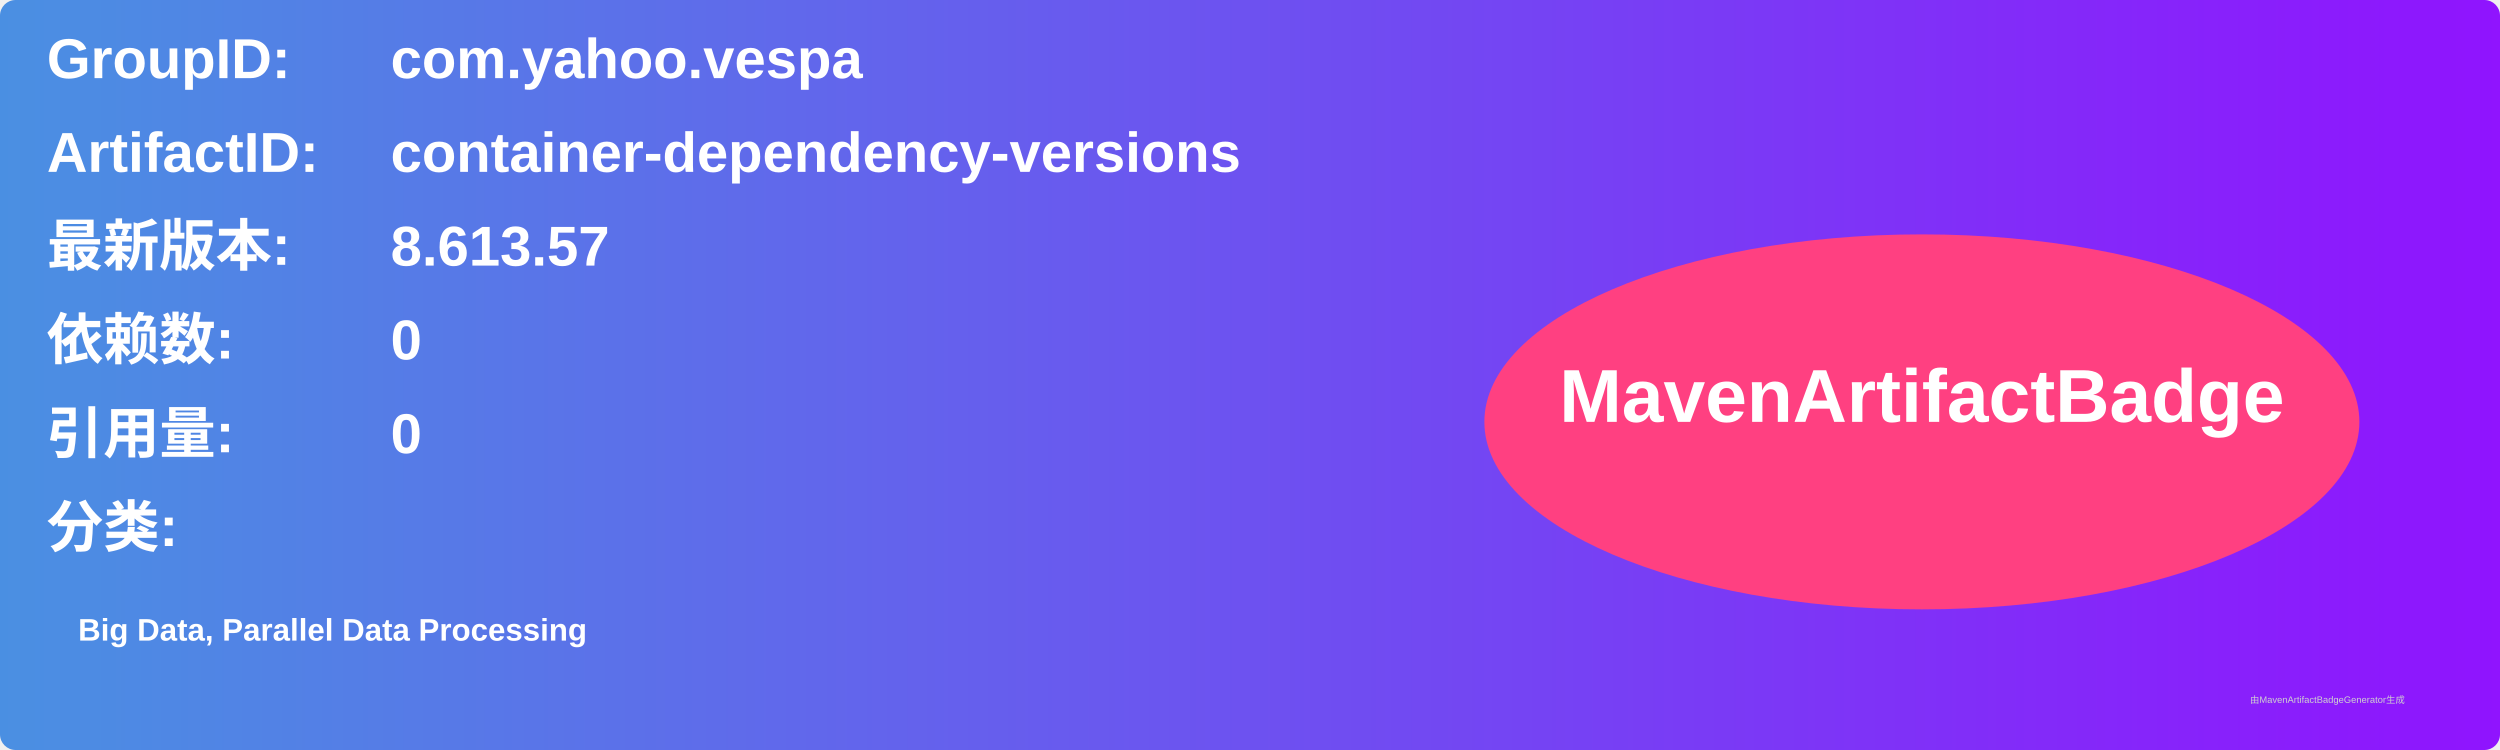
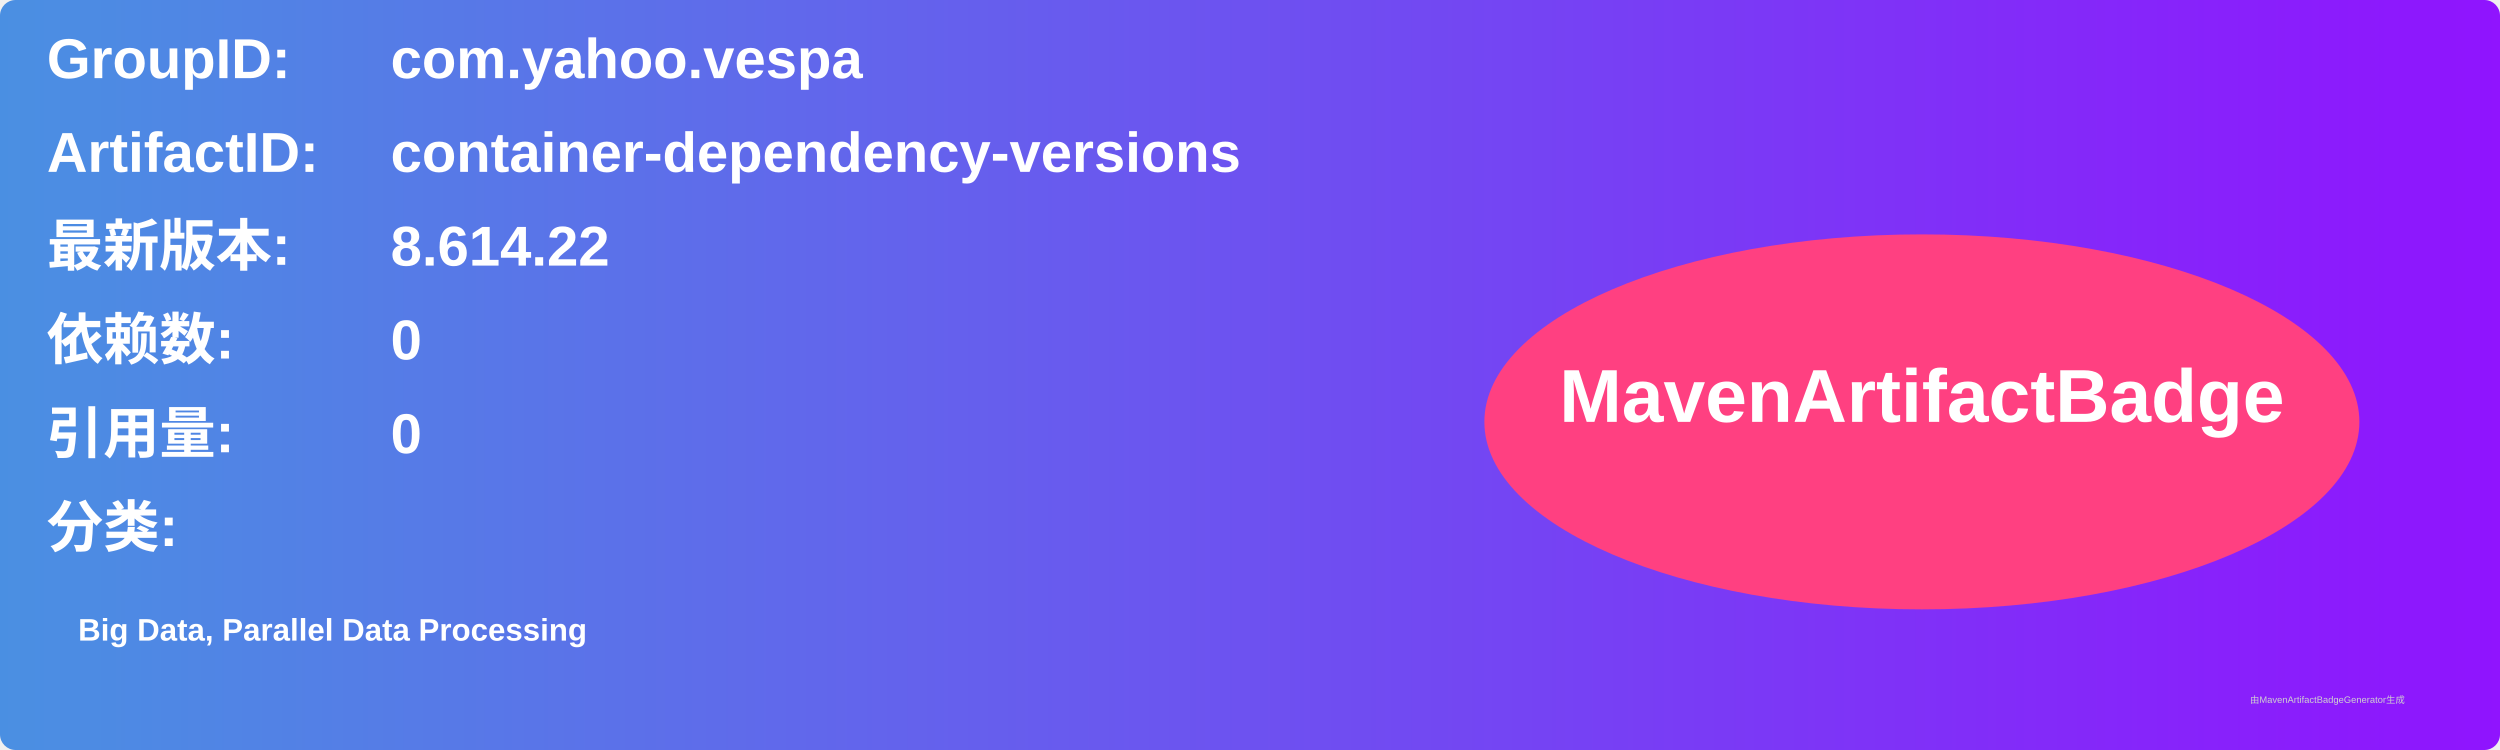
<svg xmlns="http://www.w3.org/2000/svg" width="800" height="240" viewBox="0 0 800 240">
  <linearGradient id="grad" x1="0%" y1="0%" x2="100%" y2="0%">
    <stop offset="0%" stop-color="#4a90e2" />
    <stop offset="100%" stop-color="#9013fe" />
  </linearGradient>
  <rect width="100%" height="100%" rx="5" ry="5" fill="url(#grad)" />
  <g transform="translate(15, 15)">
    <text x="0" y="10" font-family="Arial" font-size="18" fill="white" font-weight="bold" width="260">GroupID:</text>
    <text x="110" y="10" font-family="Arial" font-size="18" fill="white" font-weight="bold" width="460">com.yahoo.vespa</text>
    <text x="0" y="40" font-family="Arial" font-size="18" fill="white" font-weight="bold" width="260">ArtifactID:</text>
    <text x="110" y="40" font-family="Arial" font-size="18" fill="white" font-weight="bold" width="460">container-dependency-versions</text>
    <text x="0" y="70" font-family="Arial" font-size="18" fill="white" font-weight="bold">最新版本:</text>
    <text x="110" y="70" font-family="Arial" font-size="18" fill="white" font-weight="bold">
-       <tspan font-weight="bold">8.613.57</tspan>
+       <tspan font-weight="bold">8.614.22</tspan>
    </text>
    <text x="0" y="100" font-family="Arial" font-size="18" fill="white" font-weight="bold">依赖数: </text>
    <text x="110" y="100" font-family="Arial" font-size="18" fill="white">
      <tspan font-weight="bold">0</tspan>
    </text>
    <text x="0" y="130" font-family="Arial" font-size="18" fill="white" font-weight="bold">引用量: </text>
    <text x="110" y="130" font-family="Arial" font-size="18" fill="white">
      <tspan font-weight="bold">0</tspan>
    </text>
    <text x="0" y="160" font-family="Arial" font-size="18" fill="white" font-weight="bold">分类:</text>
    <text x="10" y="190" font-family="Arial" font-size="10" fill="white">
      <tspan font-weight="bold">Big Data, Parallel Data Processing</tspan>
    </text>
    <ellipse cx="600" cy="120" rx="140" ry="60" fill="#ff4081" />
    <text x="600" y="120" text-anchor="middle" font-family="Arial" font-size="24" fill="white" font-weight="bold">MavenArtifactBadge</text>
  </g>
  <text x="720" y="225" font-family="Arial" font-size="3" fill="#d0d0d0">由MavenArtifactBadgeGenerator生成</text>
</svg>
